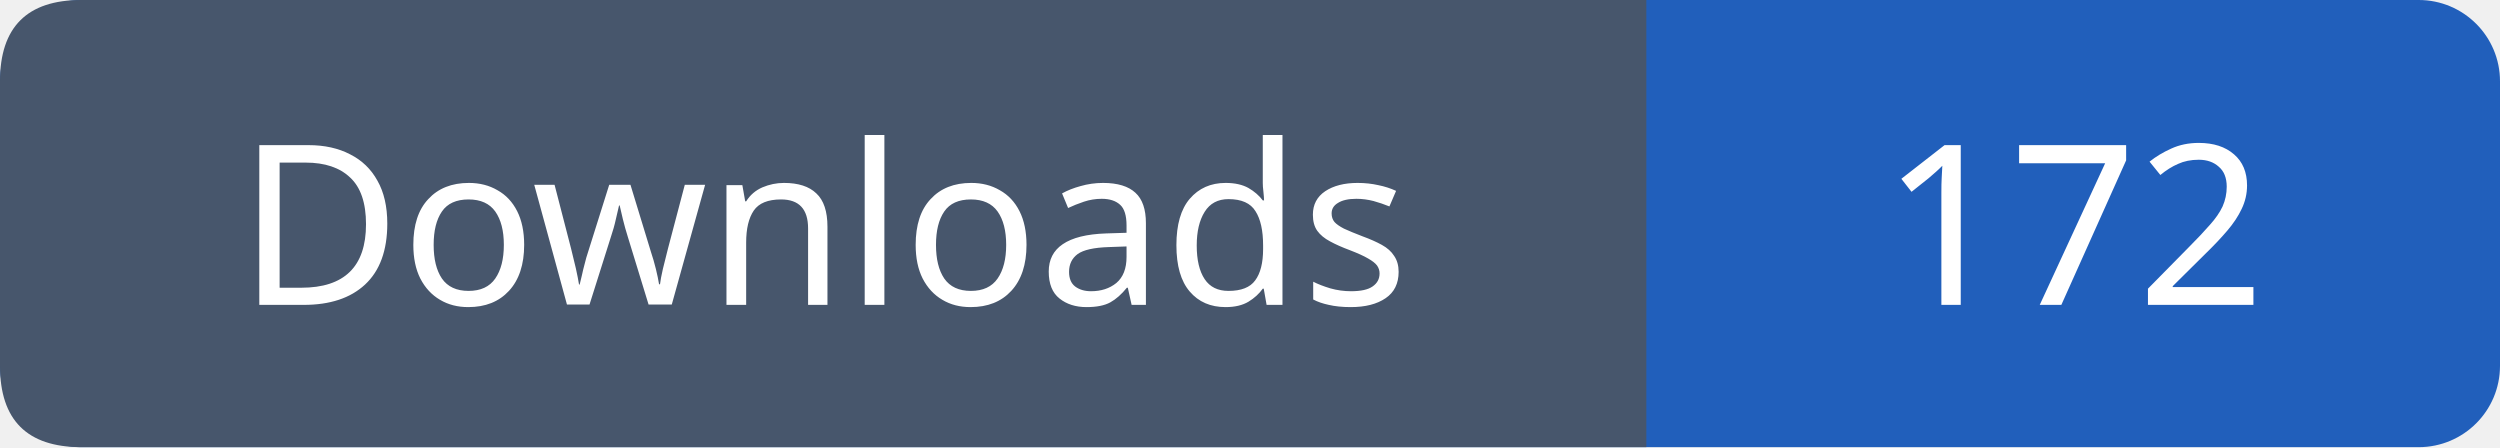
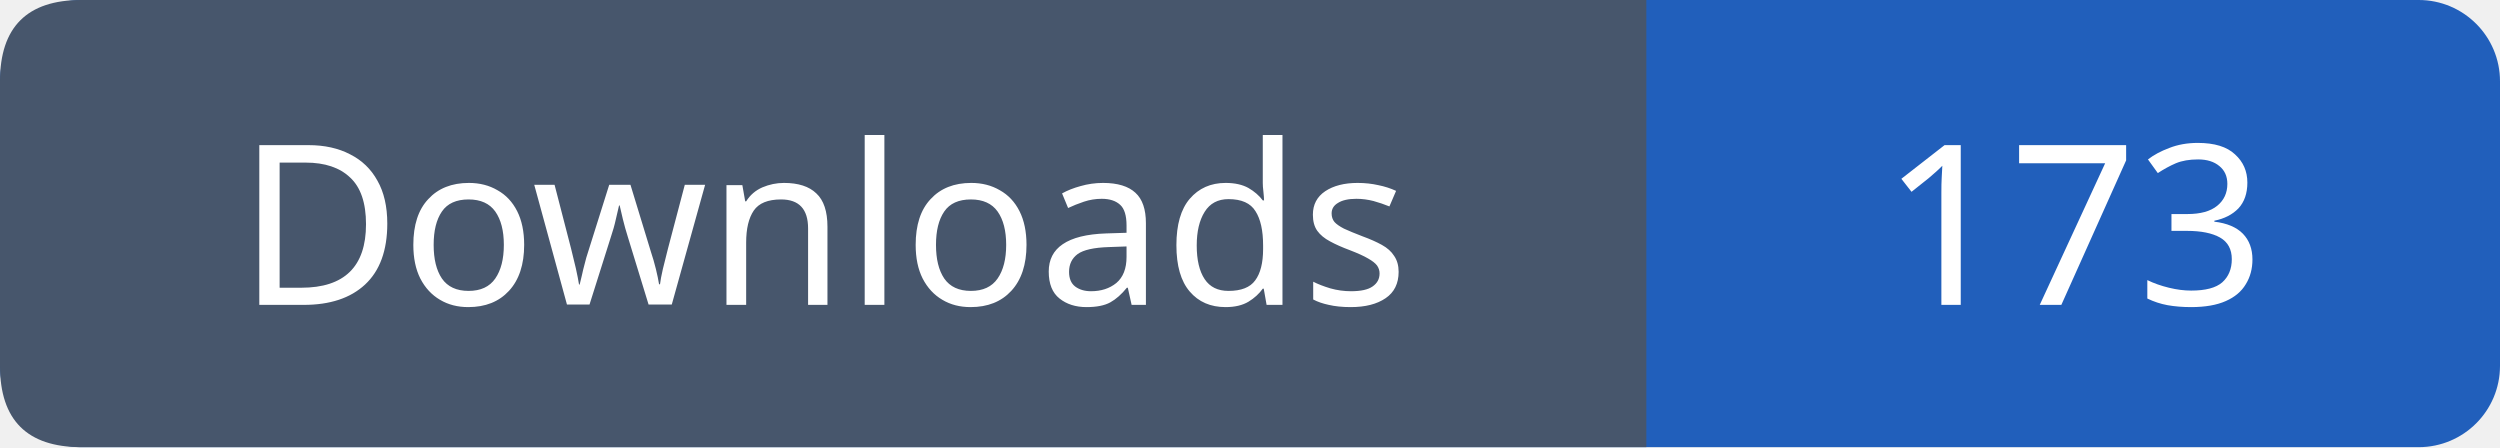
- <svg xmlns="http://www.w3.org/2000/svg" width="123" height="22" viewBox="0 0 123 22" role="img" aria-label="Downloads: 172">
+ <svg xmlns="http://www.w3.org/2000/svg" width="123" height="22" viewBox="0 0 123 22" role="img" aria-label="Downloads: 173">
  <rect width="123" height="22" rx="4" fill="#215fbb" />
  <path fill="#47566c" d="M4 0h77v22H4q-4 0-4-4V4q0-4 4-4" />
  <g font-family="Verdana,sans-serif" font-size="11" fill="white" text-anchor="middle">
    <text x="40.5" y="15">Downloads</text>
-     <text x="102.0" y="15">172</text>
+     <text x="102.0" y="15">173</text>
  </g>
</svg>
